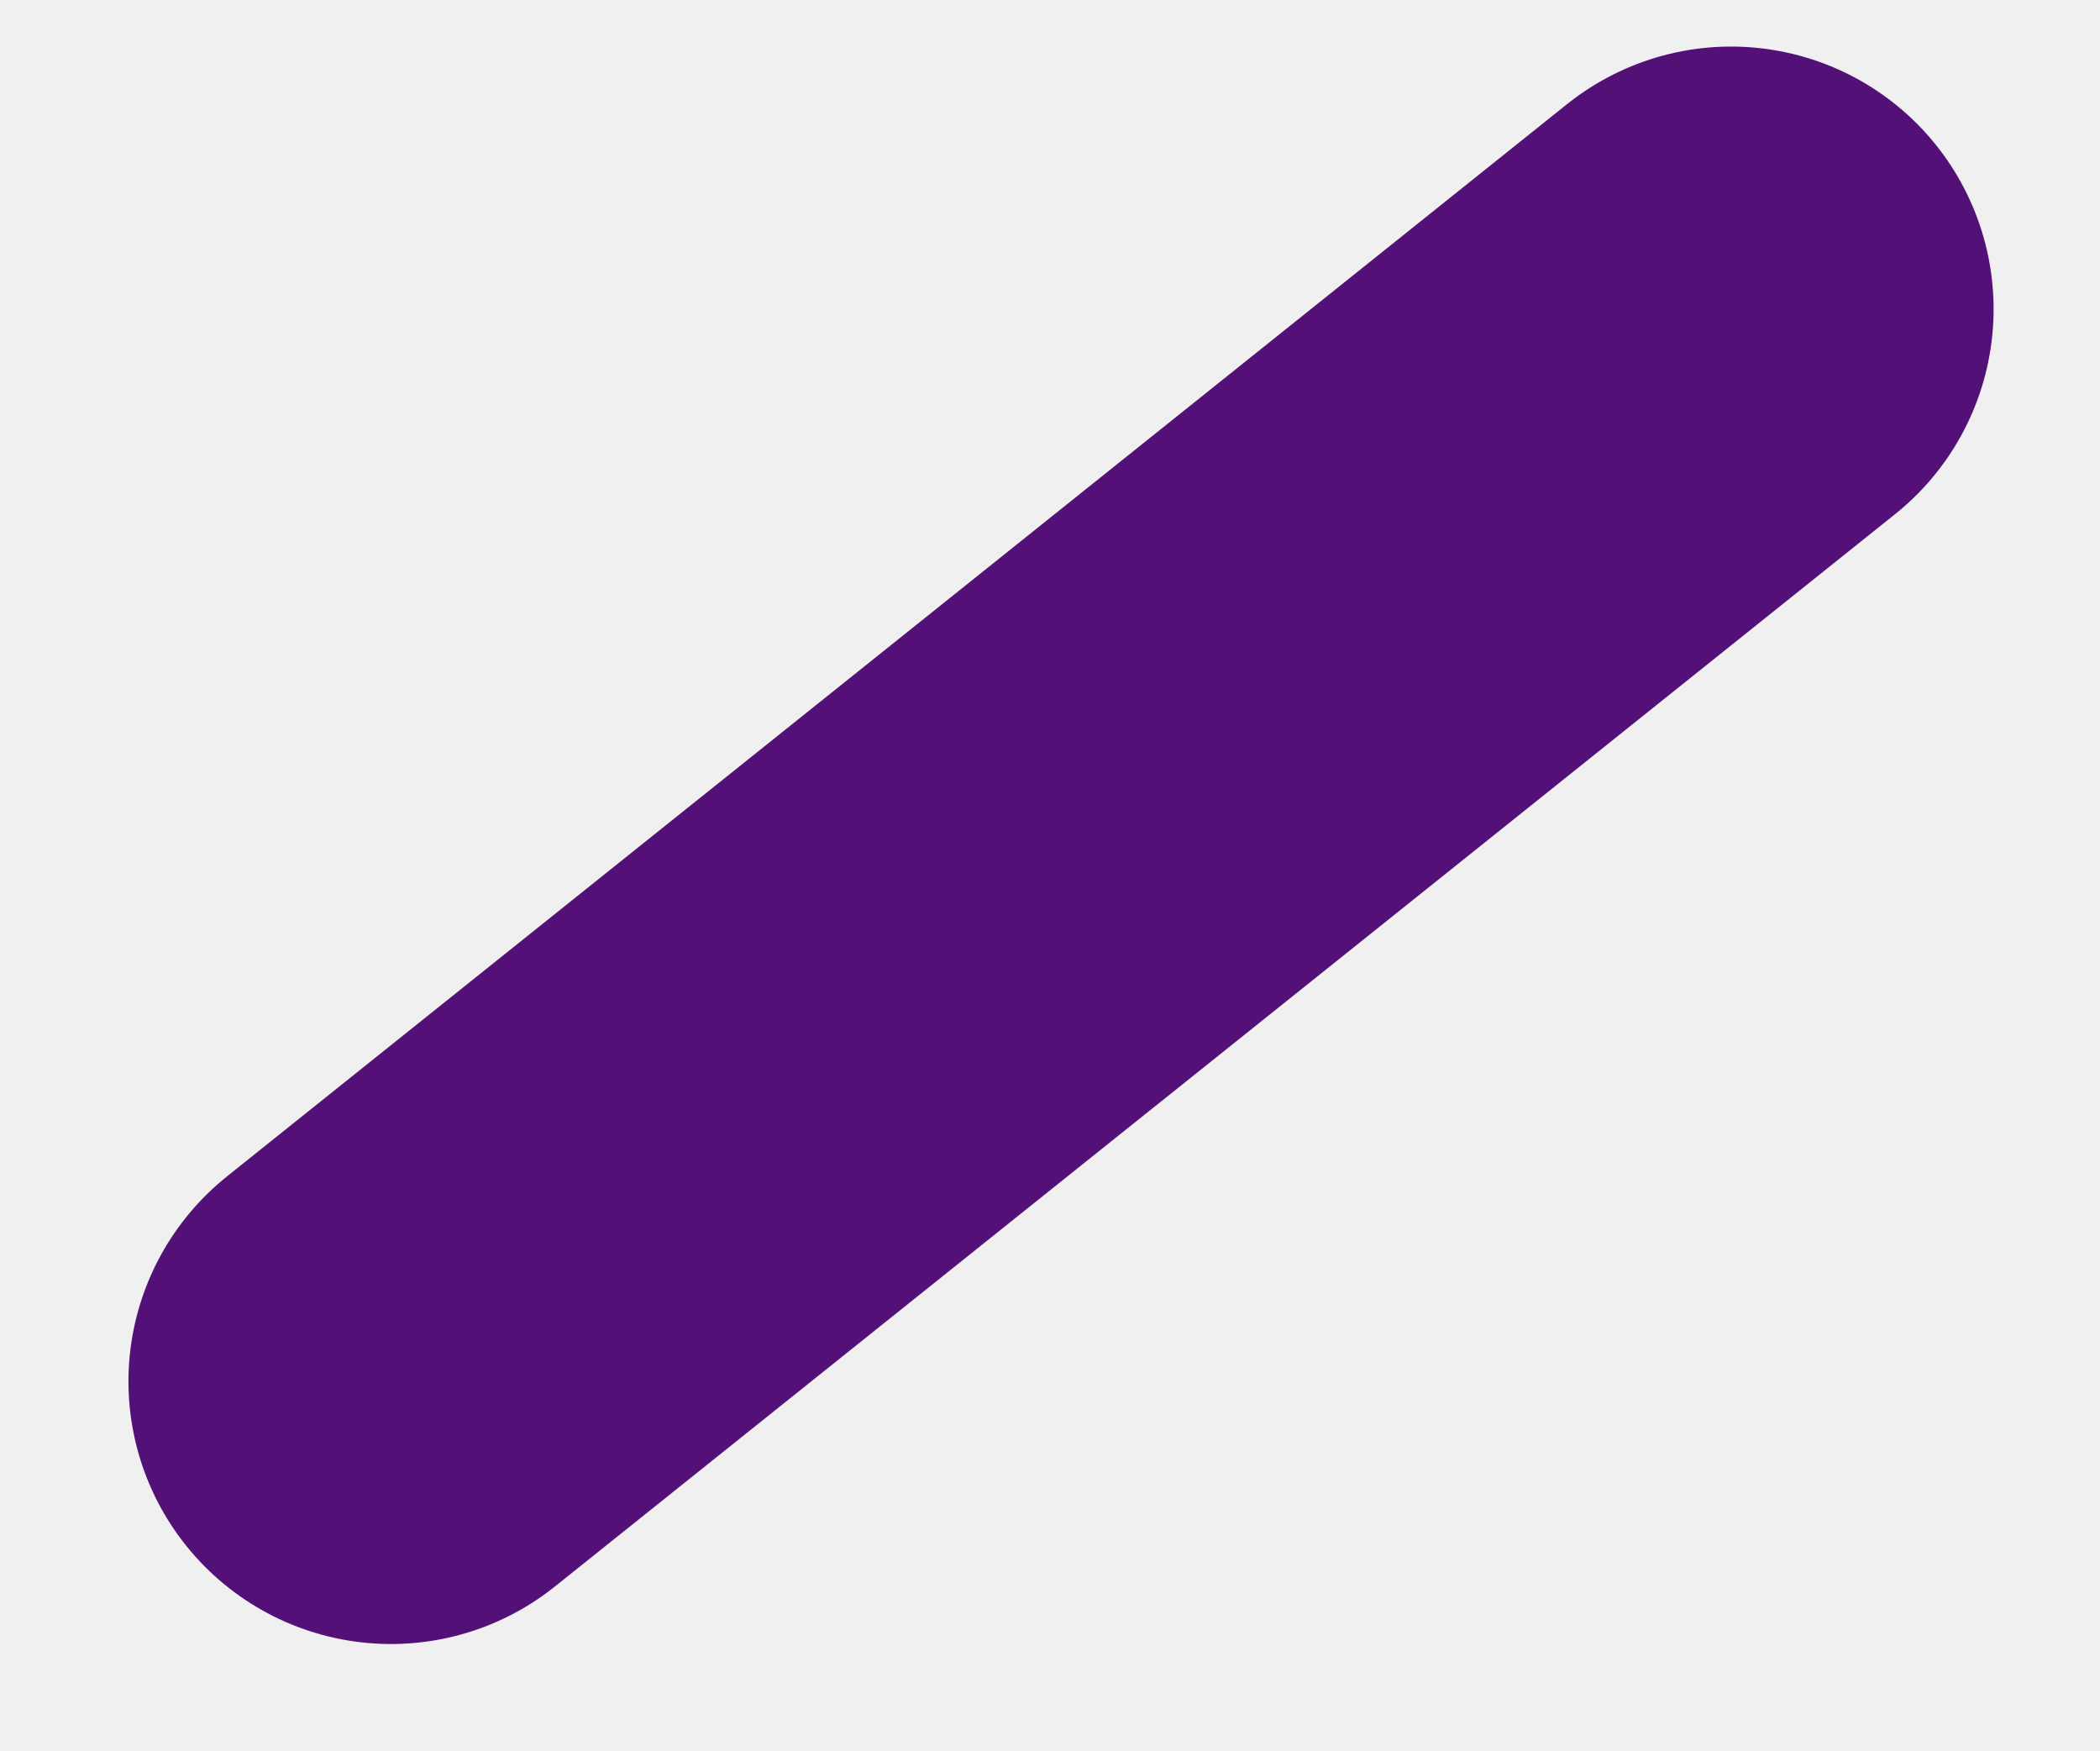
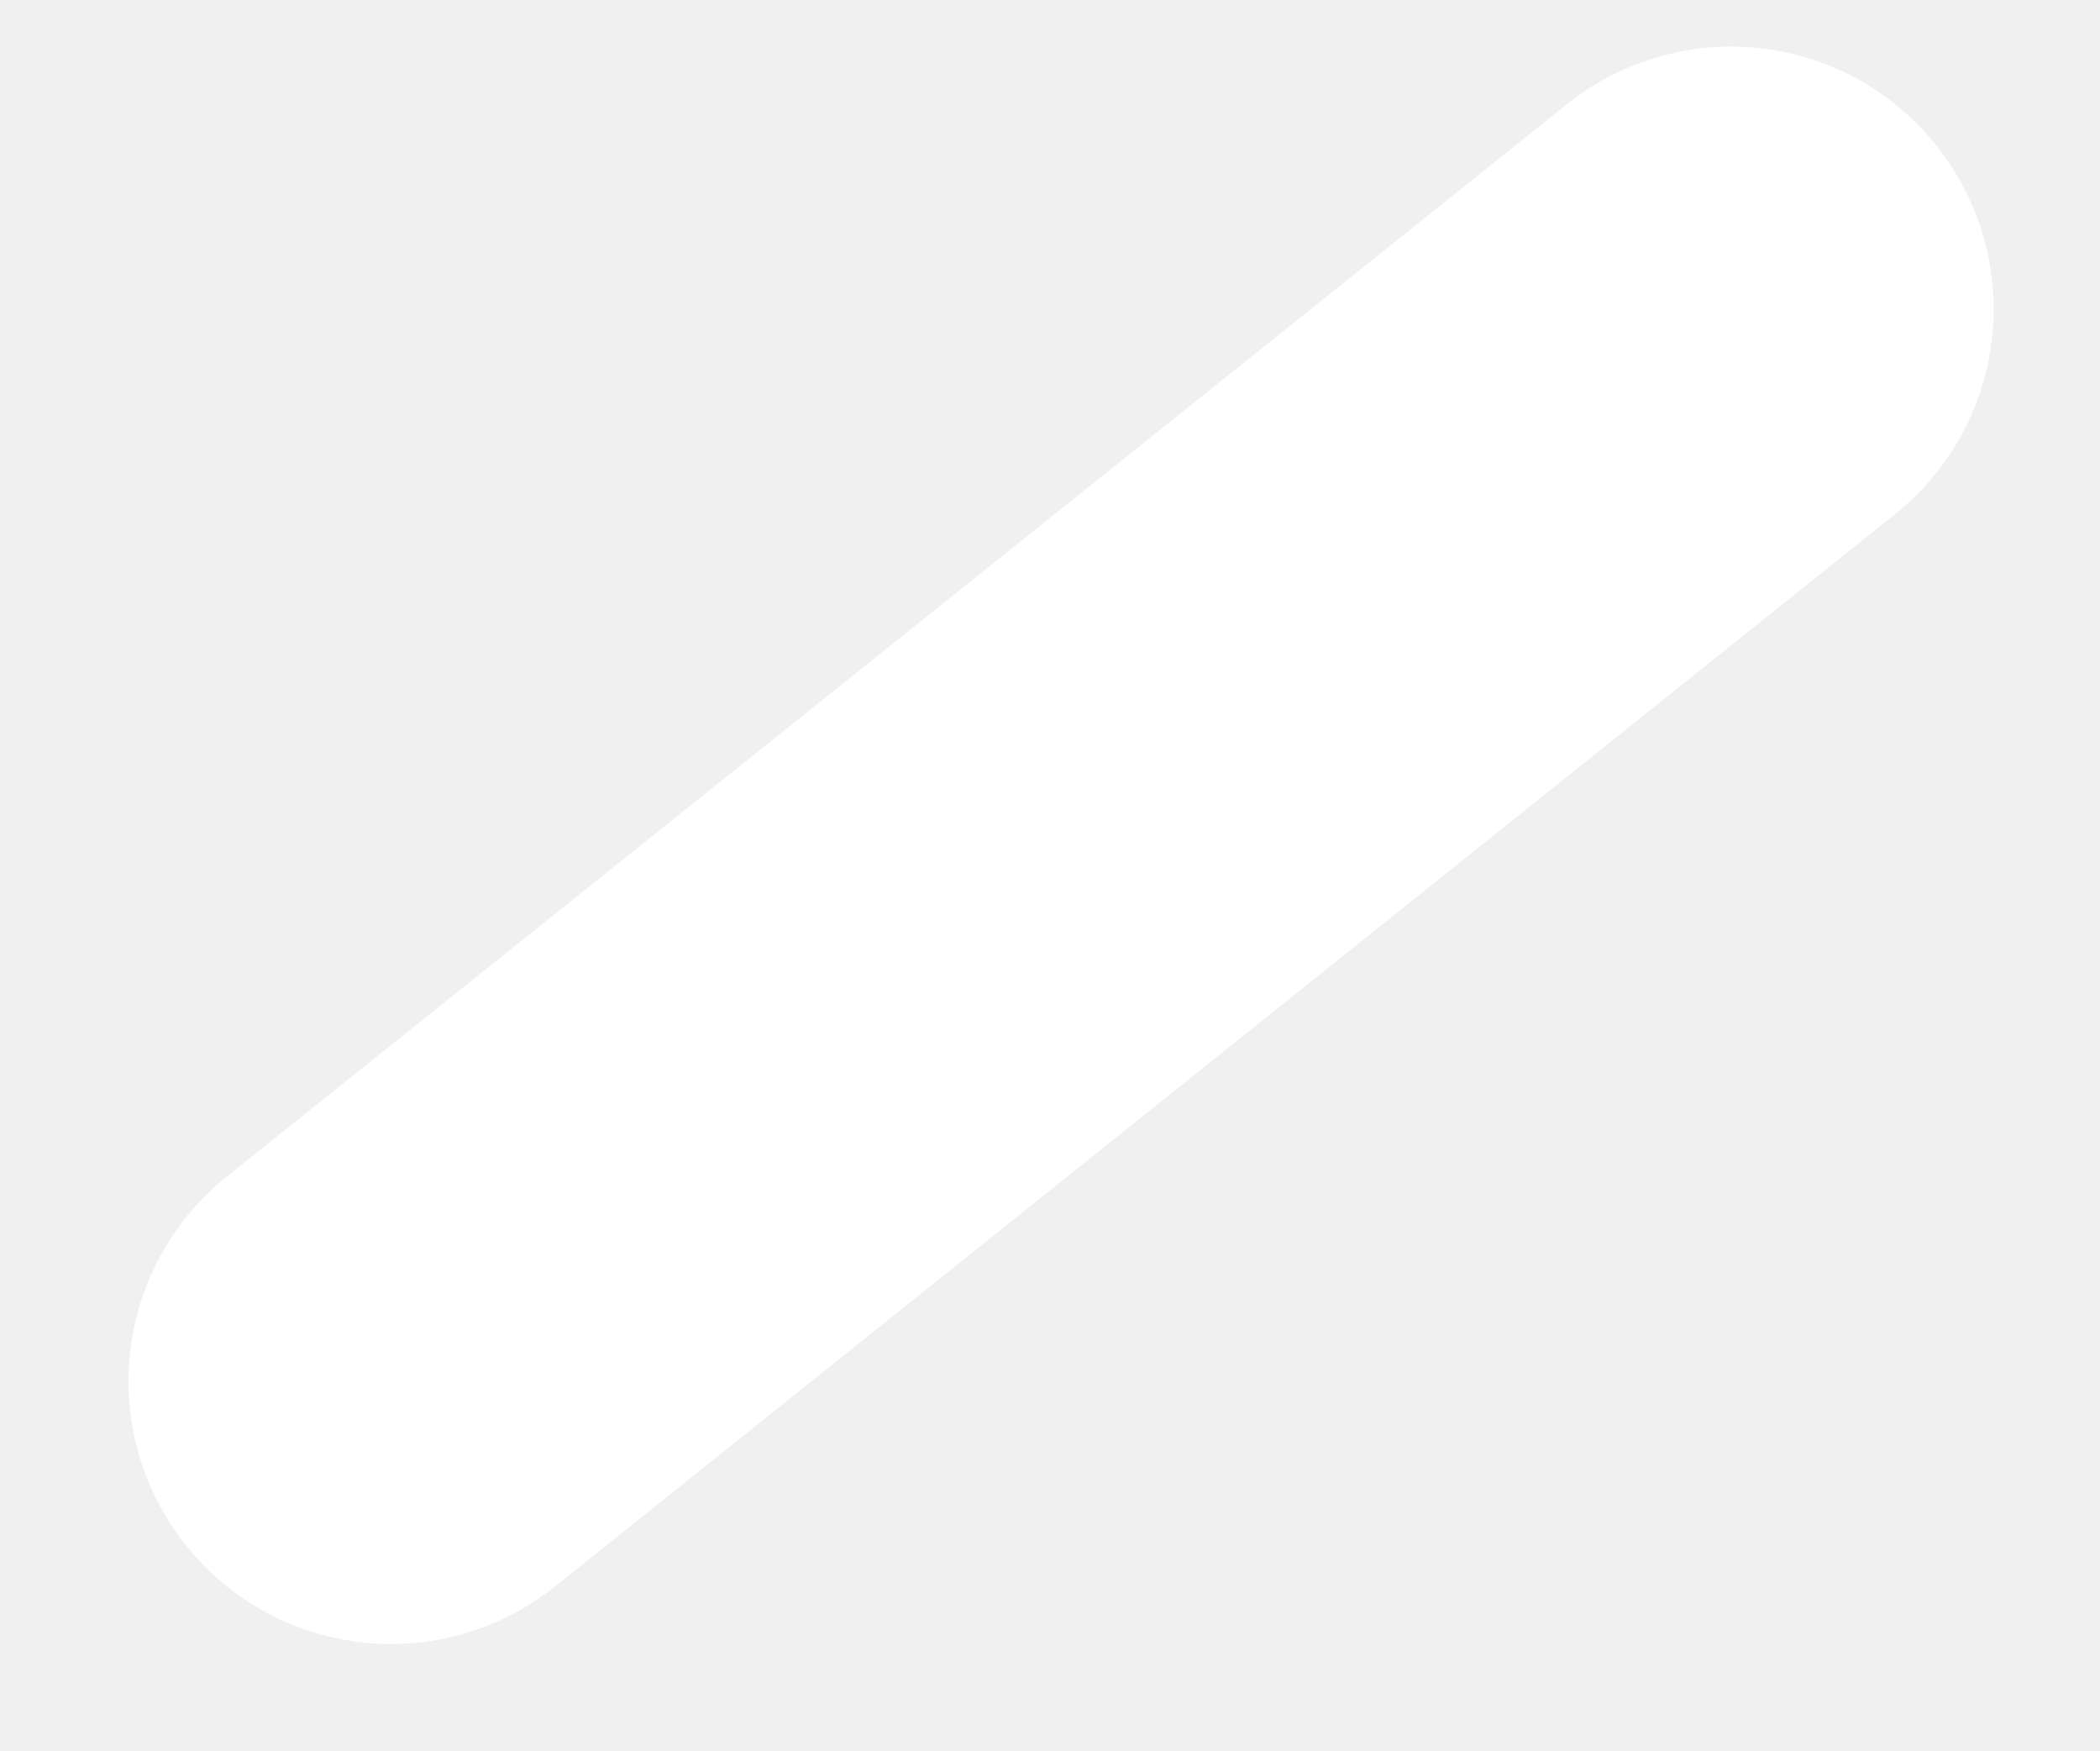
<svg xmlns="http://www.w3.org/2000/svg" width="6" height="5" viewBox="0 0 6 5" fill="none">
-   <path stroke="#531177" stroke-width="1.5" stroke-linecap="round" d="M1.117 3.946 4.946.883" />
+   <path stroke="#fff" stroke-width="1.5" stroke-linecap="round" d="M1.117 3.946 4.946.883" />
</svg>
